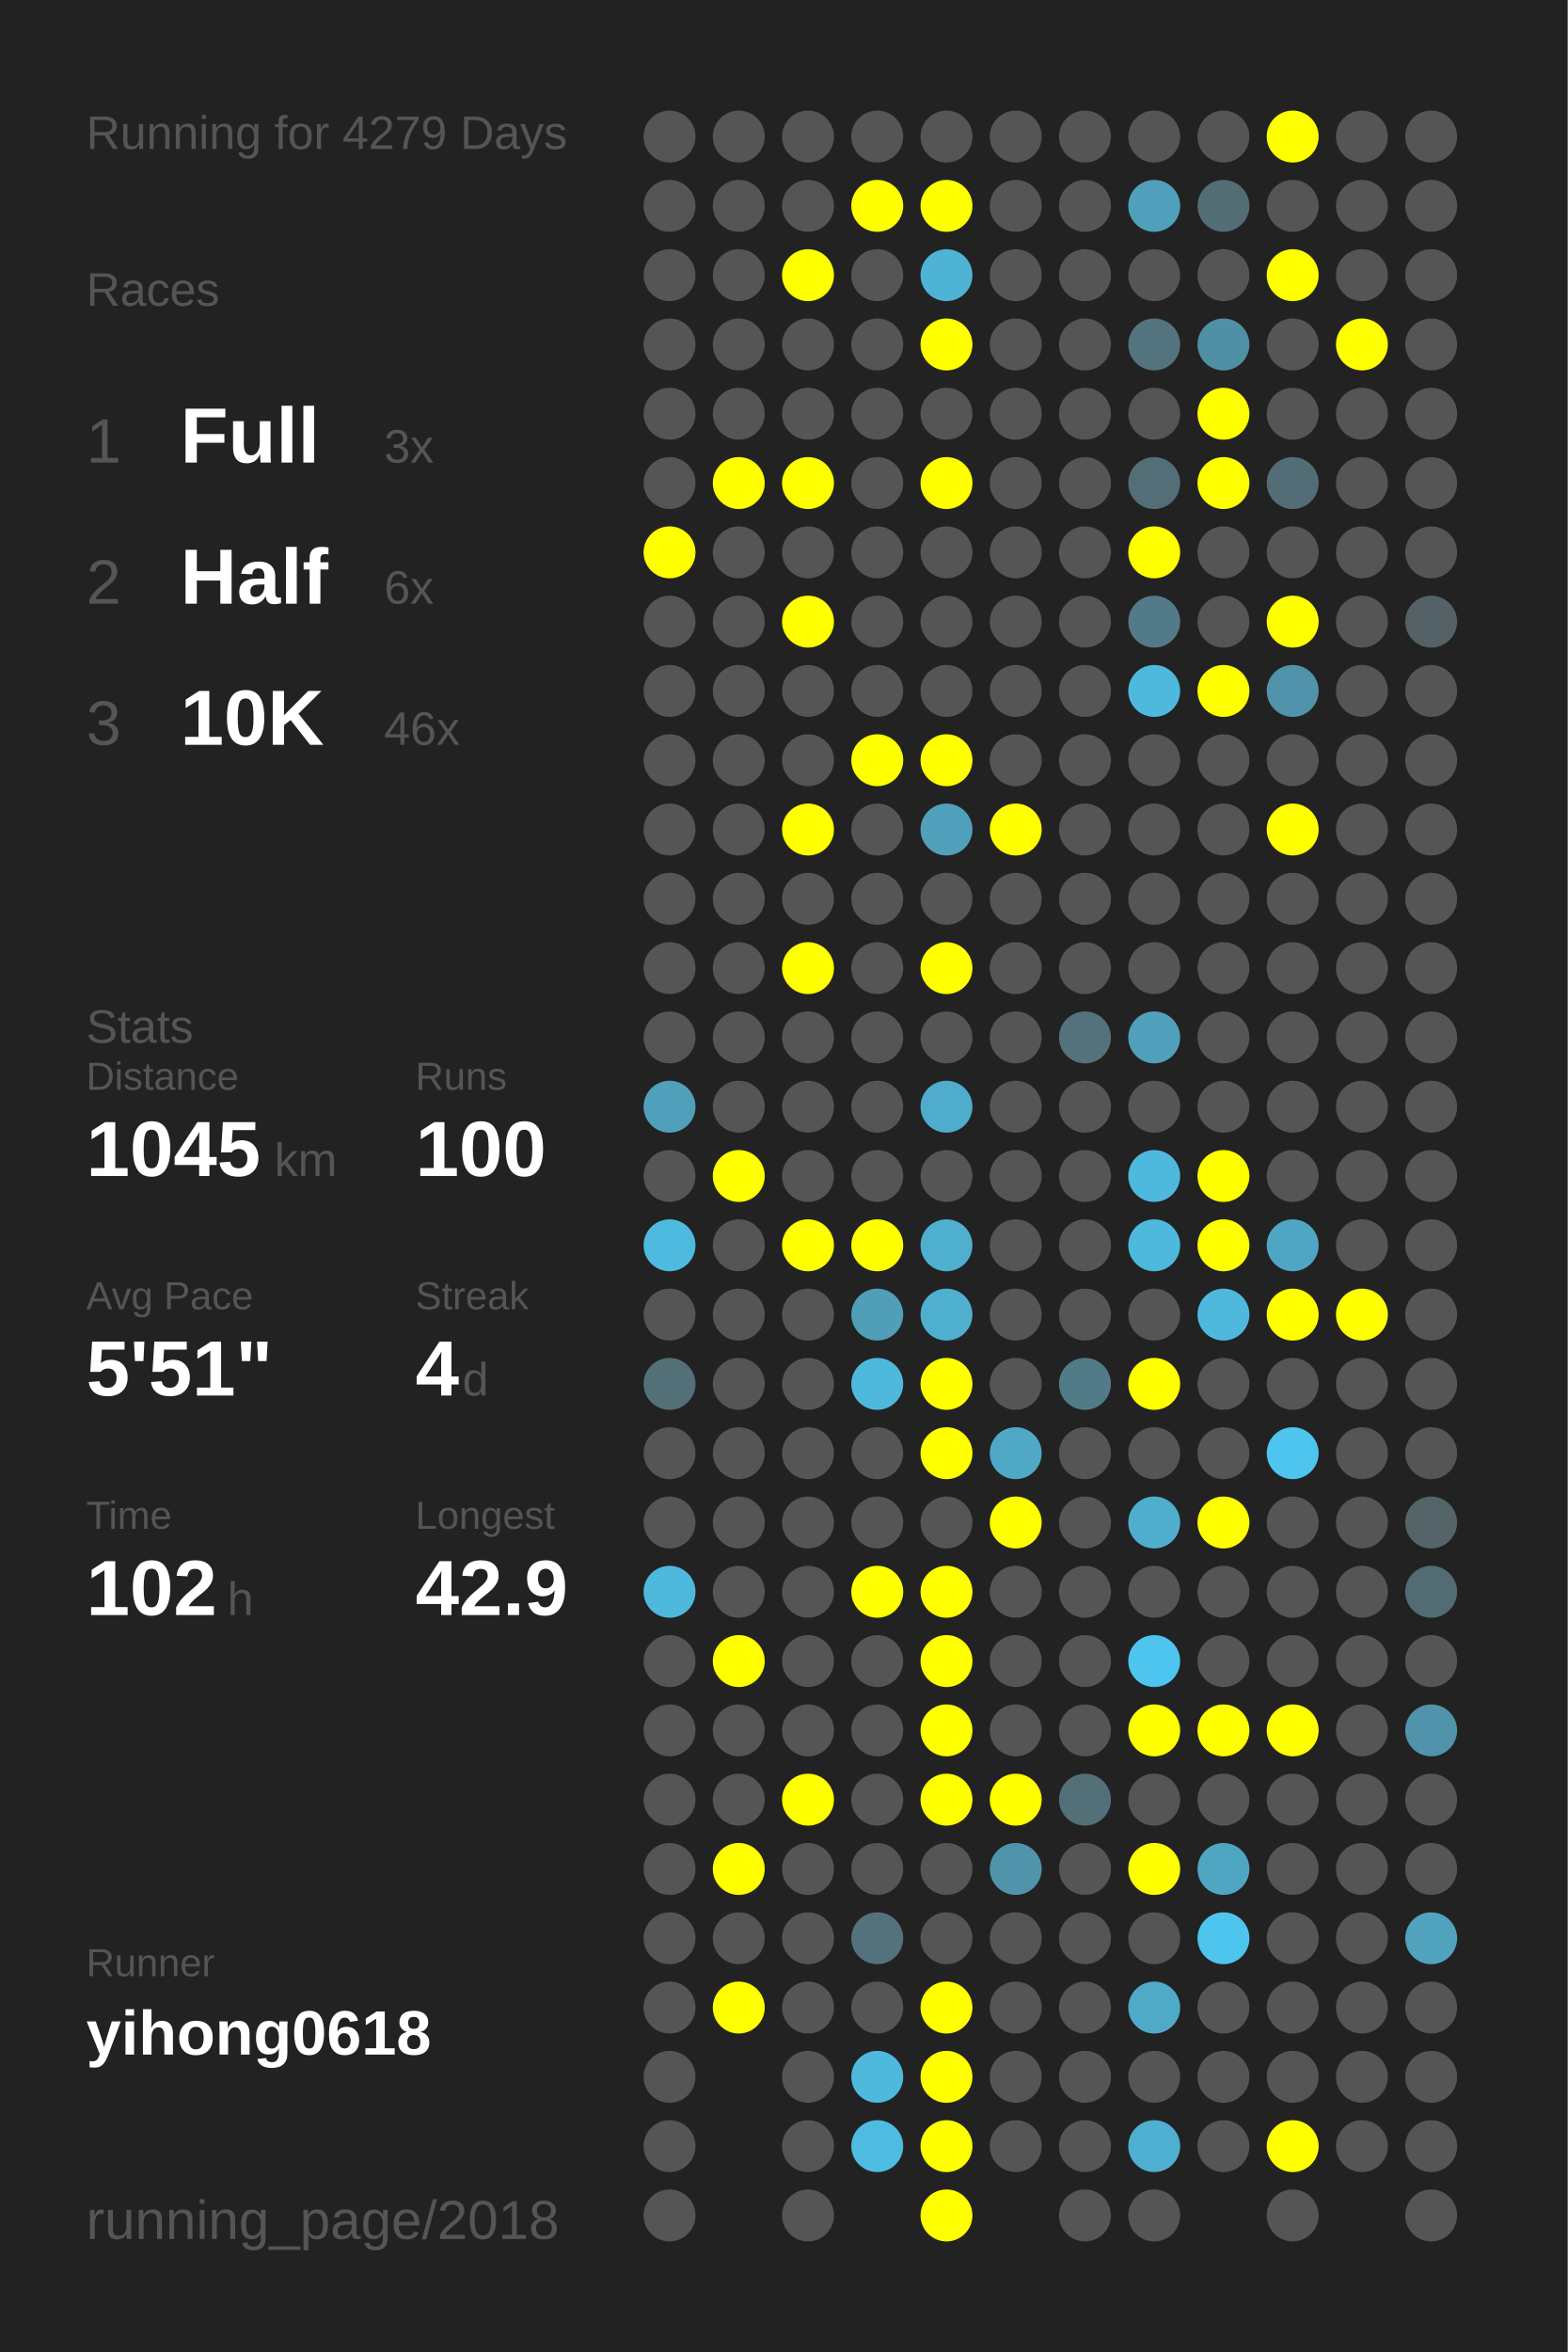
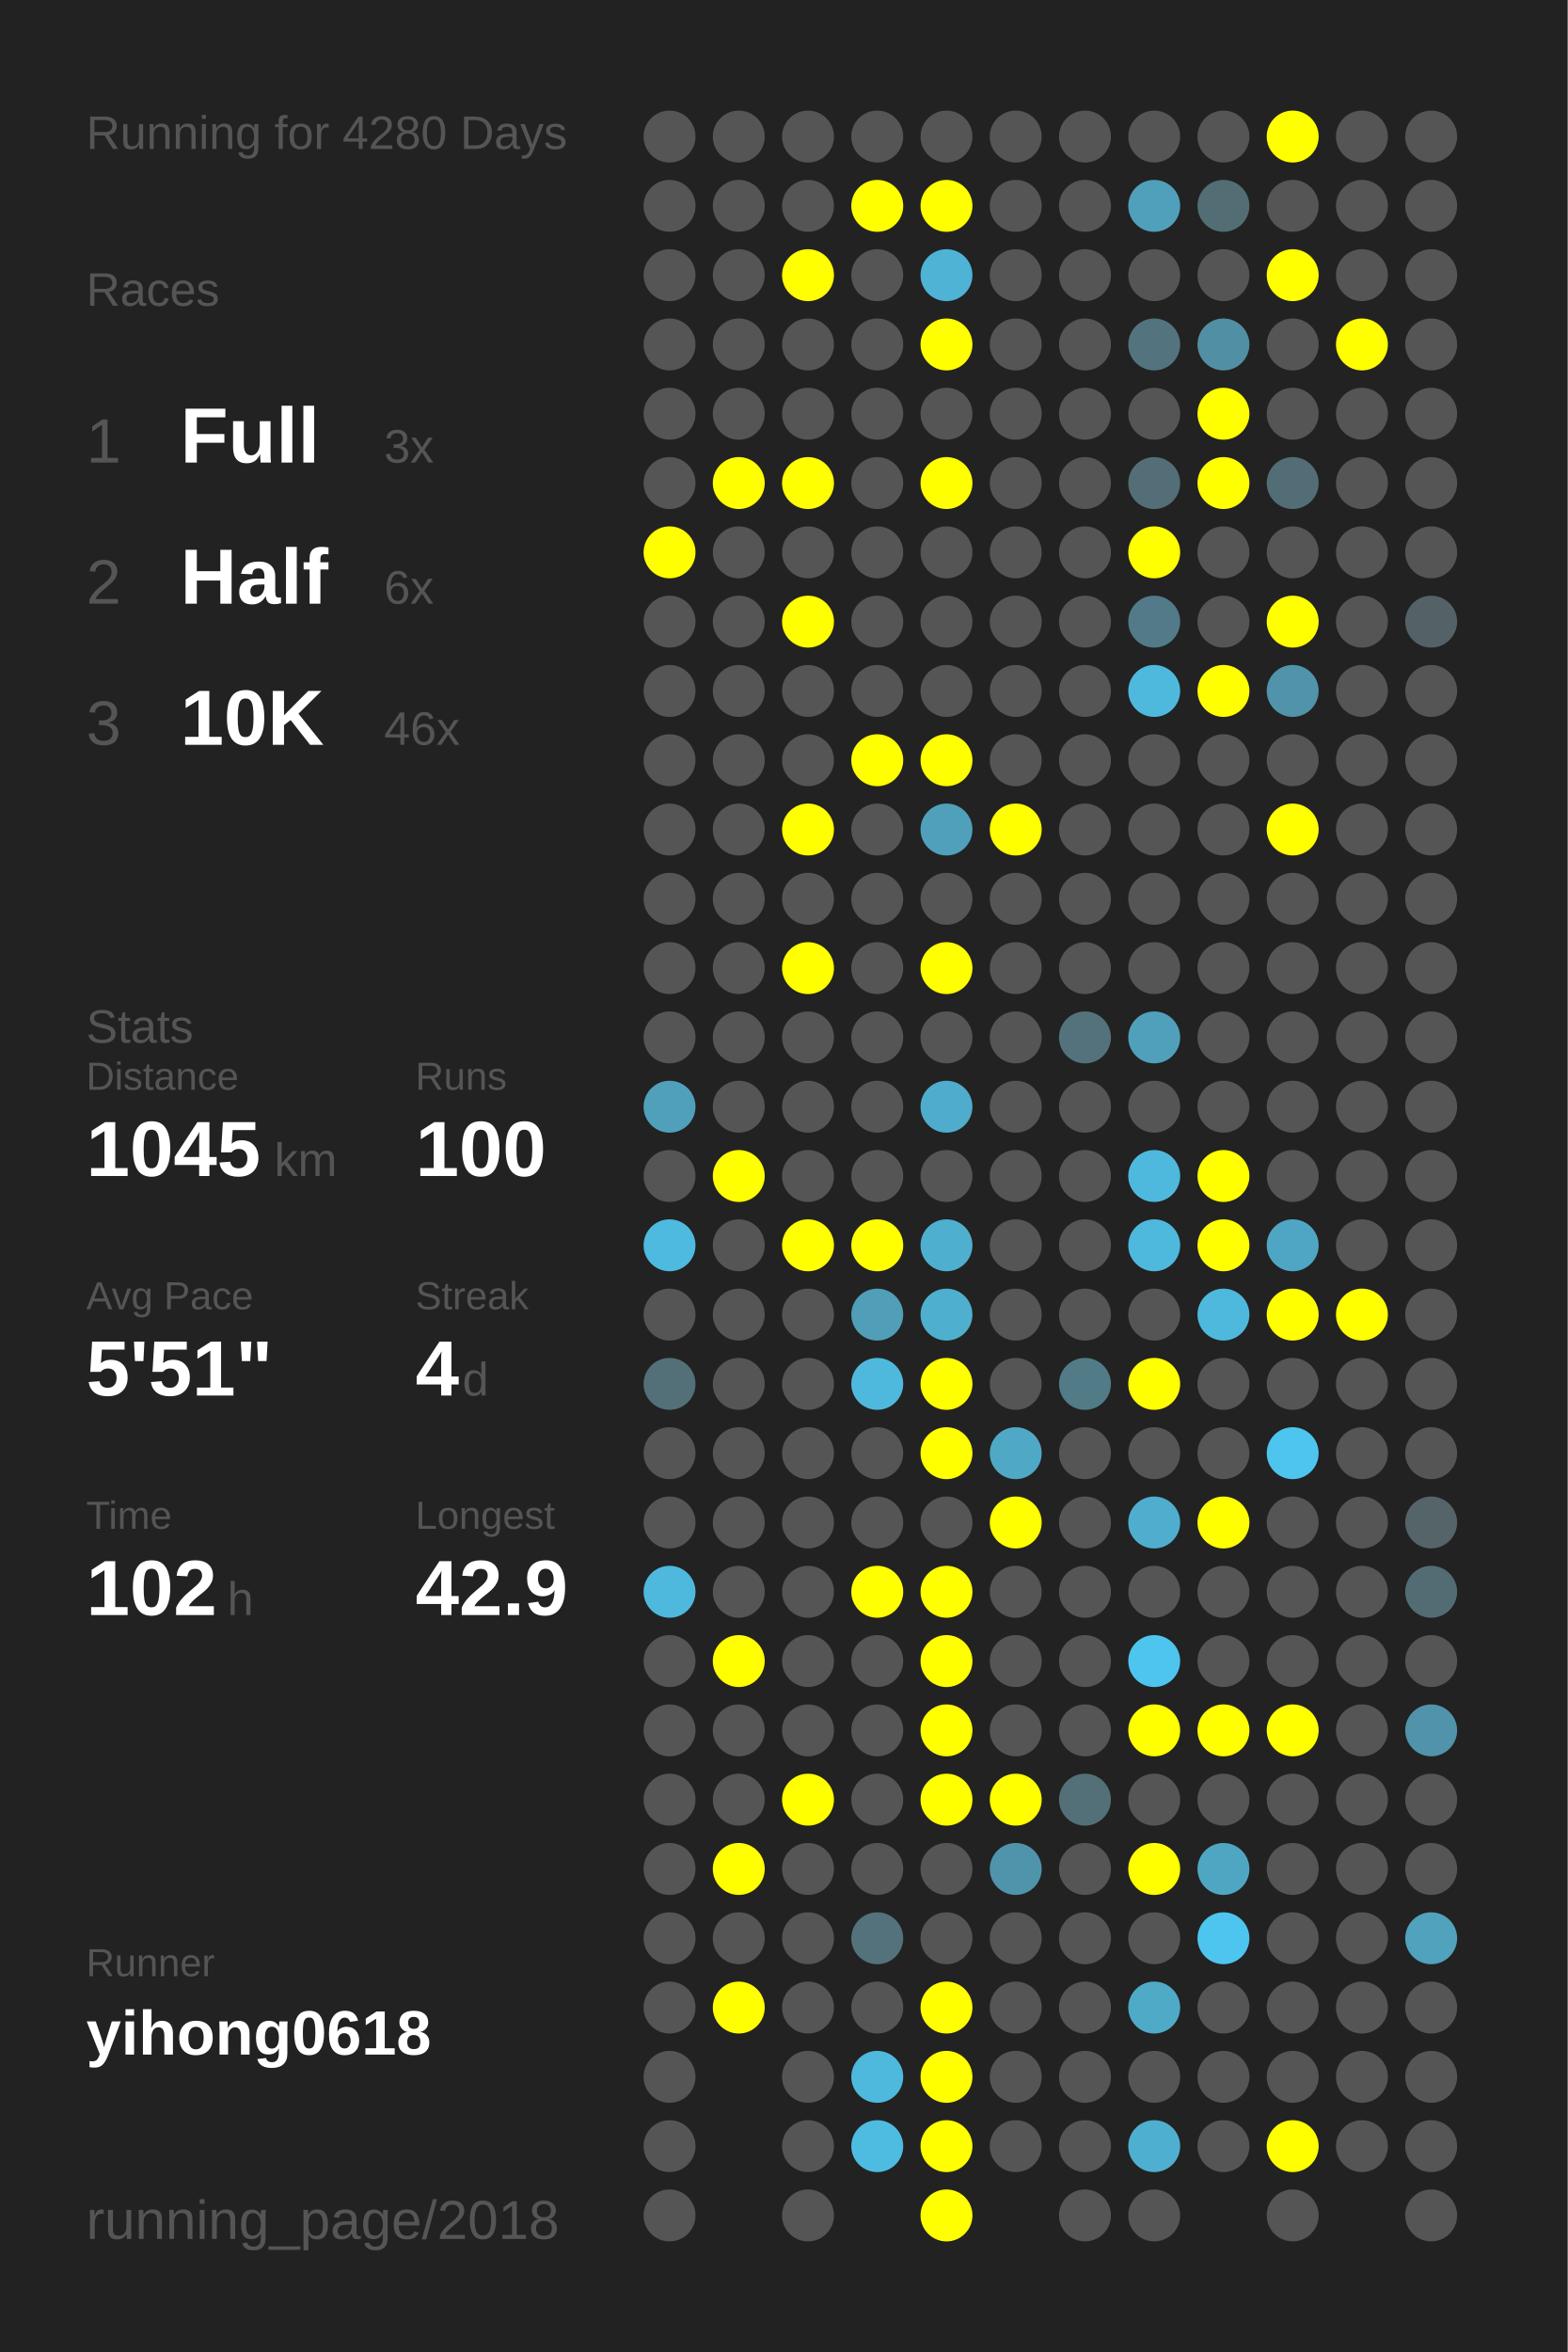
<svg xmlns="http://www.w3.org/2000/svg" baseProfile="full" height="300mm" version="1.1" viewBox="0,0,200,300" width="200mm">
  <defs />
  <rect fill="#222222" height="300" width="200" x="0" y="0" />
-   <text fill="#555555" style="font-size:6px; font-family:Arial;" x="11" y="19">Running for 4279 Days</text>
+   <text fill="#555555" style="font-size:6px; font-family:Arial;" x="11" y="19">Running for 4280 Days</text>
  <text fill="#555555" style="font-size:6px; font-family:Arial;" x="11" y="39">Races</text>
  <text fill="#555555" style="font-size:8px; font-family:Arial;" x="11" y="59">1</text>
  <text fill="#FFFFFF" style="font-size:10px; font-family:Arial; font-weight:bold;" x="23" y="59">Full</text>
  <text fill="#555555" style="font-size:6px; font-family:Arial;" x="49" y="59">3x</text>
  <text fill="#555555" style="font-size:8px; font-family:Arial;" x="11" y="77">2</text>
  <text fill="#FFFFFF" style="font-size:10px; font-family:Arial; font-weight:bold;" x="23" y="77">Half</text>
  <text fill="#555555" style="font-size:6px; font-family:Arial;" x="49" y="77">6x</text>
  <text fill="#555555" style="font-size:8px; font-family:Arial;" x="11" y="95">3</text>
  <text fill="#FFFFFF" style="font-size:10px; font-family:Arial; font-weight:bold;" x="23" y="95">10K</text>
  <text fill="#555555" style="font-size:6px; font-family:Arial;" x="49" y="95">46x</text>
  <text fill="#555555" style="font-size:6px; font-family:Arial;" x="11" y="133">Stats</text>
  <text fill="#555555" style="font-size:5px; font-family:Arial;" x="11" y="139">Distance</text>
  <text fill="#FFFFFF" style="font-size:10px; font-family:Arial; font-weight:bold;" x="11" y="150">1045</text>
  <text fill="#555555" style="font-size:6px; font-family:Arial;" x="35" y="150">km</text>
  <text fill="#555555" style="font-size:5px; font-family:Arial;" x="53" y="139">Runs</text>
  <text fill="#FFFFFF" style="font-size:10px; font-family:Arial; font-weight:bold;" x="53" y="150">100</text>
  <text fill="#555555" style="font-size:5px; font-family:Arial;" x="11" y="167">Avg Pace</text>
  <text fill="#FFFFFF" style="font-size:10px; font-family:Arial; font-weight:bold;" x="11" y="178">5'51"</text>
  <text fill="#555555" style="font-size:5px; font-family:Arial;" x="53" y="167">Streak</text>
  <text fill="#FFFFFF" style="font-size:10px; font-family:Arial; font-weight:bold;" x="53" y="178">4</text>
  <text fill="#555555" style="font-size:6px; font-family:Arial;" x="59" y="178">d</text>
  <text fill="#555555" style="font-size:5px; font-family:Arial;" x="11" y="195">Time</text>
  <text fill="#FFFFFF" style="font-size:10px; font-family:Arial; font-weight:bold;" x="11" y="206">102</text>
  <text fill="#555555" style="font-size:6px; font-family:Arial;" x="29" y="206">h</text>
  <text fill="#555555" style="font-size:5px; font-family:Arial;" x="53" y="195">Longest</text>
  <text fill="#FFFFFF" style="font-size:10px; font-family:Arial; font-weight:bold;" x="53" y="206">42.9</text>
  <text fill="#555555" style="font-size:5px; font-family:Arial;" x="11" y="252.065">Runner</text>
  <text fill="#FFFFFF" style="font-size:8px; font-family:Arial; font-weight:bold;" x="11" y="262.065">yihong0618</text>
  <text fill="#555555" style="font-size:7px; font-family:Arial;" x="11" y="285.581">running_page/2018</text>
  <circle cx="85.417" cy="17.419" fill="#555555" r="3.312" />
  <circle cx="85.417" cy="26.258" fill="#555555" r="3.312" />
  <circle cx="85.417" cy="35.097" fill="#555555" r="3.312" />
  <circle cx="85.417" cy="43.935" fill="#555555" r="3.312" />
  <circle cx="85.417" cy="52.774" fill="#555555" r="3.312" />
  <circle cx="85.417" cy="61.613" fill="#555555" r="3.312" />
  <circle cx="85.417" cy="70.452" fill="#FFFF00" r="3.312" />
  <circle cx="85.417" cy="79.29" fill="#555555" r="3.312" />
  <circle cx="85.417" cy="88.129" fill="#555555" r="3.312" />
  <circle cx="85.417" cy="96.968" fill="#555555" r="3.312" />
  <circle cx="85.417" cy="105.806" fill="#555555" r="3.312" />
  <circle cx="85.417" cy="114.645" fill="#555555" r="3.312" />
  <circle cx="85.417" cy="123.484" fill="#555555" r="3.312" />
  <circle cx="85.417" cy="132.323" fill="#555555" r="3.312" />
  <circle cx="85.417" cy="141.161" fill="#50a0bb" r="3.312" />
  <circle cx="85.417" cy="150" fill="#555555" r="3.312" />
  <circle cx="85.417" cy="158.839" fill="#4ebadf" r="3.312" />
  <circle cx="85.417" cy="167.677" fill="#555555" r="3.312" />
  <circle cx="85.417" cy="176.516" fill="#536f78" r="3.312" />
  <circle cx="85.417" cy="185.355" fill="#555555" r="3.312" />
  <circle cx="85.417" cy="194.194" fill="#555555" r="3.312" />
  <circle cx="85.417" cy="203.032" fill="#4eb9dd" r="3.312" />
  <circle cx="85.417" cy="211.871" fill="#555555" r="3.312" />
  <circle cx="85.417" cy="220.71" fill="#555555" r="3.312" />
  <circle cx="85.417" cy="229.548" fill="#555555" r="3.312" />
  <circle cx="85.417" cy="238.387" fill="#555555" r="3.312" />
  <circle cx="85.417" cy="247.226" fill="#555555" r="3.312" />
  <circle cx="85.417" cy="256.065" fill="#555555" r="3.312" />
  <circle cx="85.417" cy="264.903" fill="#555555" r="3.312" />
  <circle cx="85.417" cy="273.742" fill="#555555" r="3.312" />
  <circle cx="85.417" cy="282.581" fill="#555555" r="3.312" />
  <circle cx="94.25" cy="17.419" fill="#555555" r="3.312" />
  <circle cx="94.25" cy="26.258" fill="#555555" r="3.312" />
  <circle cx="94.25" cy="35.097" fill="#555555" r="3.312" />
  <circle cx="94.25" cy="43.935" fill="#555555" r="3.312" />
  <circle cx="94.25" cy="52.774" fill="#555555" r="3.312" />
  <circle cx="94.25" cy="61.613" fill="#FFFF00" r="3.312" />
  <circle cx="94.25" cy="70.452" fill="#555555" r="3.312" />
  <circle cx="94.25" cy="79.29" fill="#555555" r="3.312" />
  <circle cx="94.25" cy="88.129" fill="#555555" r="3.312" />
  <circle cx="94.25" cy="96.968" fill="#555555" r="3.312" />
  <circle cx="94.25" cy="105.806" fill="#555555" r="3.312" />
  <circle cx="94.25" cy="114.645" fill="#555555" r="3.312" />
  <circle cx="94.25" cy="123.484" fill="#555555" r="3.312" />
  <circle cx="94.25" cy="132.323" fill="#555555" r="3.312" />
  <circle cx="94.25" cy="141.161" fill="#555555" r="3.312" />
  <circle cx="94.25" cy="150" fill="#FFFF00" r="3.312" />
  <circle cx="94.25" cy="158.839" fill="#555555" r="3.312" />
  <circle cx="94.25" cy="167.677" fill="#555555" r="3.312" />
  <circle cx="94.25" cy="176.516" fill="#555555" r="3.312" />
  <circle cx="94.25" cy="185.355" fill="#555555" r="3.312" />
  <circle cx="94.25" cy="194.194" fill="#555555" r="3.312" />
  <circle cx="94.25" cy="203.032" fill="#555555" r="3.312" />
  <circle cx="94.25" cy="211.871" fill="#FFFF00" r="3.312" />
  <circle cx="94.25" cy="220.71" fill="#555555" r="3.312" />
  <circle cx="94.25" cy="229.548" fill="#555555" r="3.312" />
  <circle cx="94.25" cy="238.387" fill="#FFFF00" r="3.312" />
  <circle cx="94.25" cy="247.226" fill="#555555" r="3.312" />
  <circle cx="94.25" cy="256.065" fill="#FFFF00" r="3.312" />
  <circle cx="103.083" cy="17.419" fill="#555555" r="3.312" />
  <circle cx="103.083" cy="26.258" fill="#555555" r="3.312" />
  <circle cx="103.083" cy="35.097" fill="#FFFF00" r="3.312" />
  <circle cx="103.083" cy="43.935" fill="#555555" r="3.312" />
  <circle cx="103.083" cy="52.774" fill="#555555" r="3.312" />
  <circle cx="103.083" cy="61.613" fill="#FFFF00" r="3.312" />
  <circle cx="103.083" cy="70.452" fill="#555555" r="3.312" />
  <circle cx="103.083" cy="79.29" fill="#FFFF00" r="3.312" />
  <circle cx="103.083" cy="88.129" fill="#555555" r="3.312" />
  <circle cx="103.083" cy="96.968" fill="#555555" r="3.312" />
  <circle cx="103.083" cy="105.806" fill="#FFFF00" r="3.312" />
  <circle cx="103.083" cy="114.645" fill="#555555" r="3.312" />
  <circle cx="103.083" cy="123.484" fill="#FFFF00" r="3.312" />
  <circle cx="103.083" cy="132.323" fill="#555555" r="3.312" />
  <circle cx="103.083" cy="141.161" fill="#555555" r="3.312" />
  <circle cx="103.083" cy="150" fill="#555555" r="3.312" />
  <circle cx="103.083" cy="158.839" fill="#FFFF00" r="3.312" />
  <circle cx="103.083" cy="167.677" fill="#555555" r="3.312" />
  <circle cx="103.083" cy="176.516" fill="#555555" r="3.312" />
  <circle cx="103.083" cy="185.355" fill="#555555" r="3.312" />
  <circle cx="103.083" cy="194.194" fill="#555555" r="3.312" />
  <circle cx="103.083" cy="203.032" fill="#555555" r="3.312" />
  <circle cx="103.083" cy="211.871" fill="#555555" r="3.312" />
  <circle cx="103.083" cy="220.71" fill="#555555" r="3.312" />
  <circle cx="103.083" cy="229.548" fill="#FFFF00" r="3.312" />
  <circle cx="103.083" cy="238.387" fill="#555555" r="3.312" />
  <circle cx="103.083" cy="247.226" fill="#555555" r="3.312" />
  <circle cx="103.083" cy="256.065" fill="#555555" r="3.312" />
  <circle cx="103.083" cy="264.903" fill="#555555" r="3.312" />
  <circle cx="103.083" cy="273.742" fill="#555555" r="3.312" />
  <circle cx="103.083" cy="282.581" fill="#555555" r="3.312" />
  <circle cx="111.917" cy="17.419" fill="#555555" r="3.312" />
  <circle cx="111.917" cy="26.258" fill="#FFFF00" r="3.312" />
  <circle cx="111.917" cy="35.097" fill="#555555" r="3.312" />
  <circle cx="111.917" cy="43.935" fill="#555555" r="3.312" />
  <circle cx="111.917" cy="52.774" fill="#555555" r="3.312" />
  <circle cx="111.917" cy="61.613" fill="#555555" r="3.312" />
  <circle cx="111.917" cy="70.452" fill="#555555" r="3.312" />
  <circle cx="111.917" cy="79.29" fill="#555555" r="3.312" />
  <circle cx="111.917" cy="88.129" fill="#555555" r="3.312" />
  <circle cx="111.917" cy="96.968" fill="#FFFF00" r="3.312" />
  <circle cx="111.917" cy="105.806" fill="#555555" r="3.312" />
  <circle cx="111.917" cy="114.645" fill="#555555" r="3.312" />
  <circle cx="111.917" cy="123.484" fill="#555555" r="3.312" />
  <circle cx="111.917" cy="132.323" fill="#555555" r="3.312" />
  <circle cx="111.917" cy="141.161" fill="#555555" r="3.312" />
  <circle cx="111.917" cy="150" fill="#555555" r="3.312" />
  <circle cx="111.917" cy="158.839" fill="#FFFF00" r="3.312" />
  <circle cx="111.917" cy="167.677" fill="#509eb8" r="3.312" />
  <circle cx="111.917" cy="176.516" fill="#4eb9dd" r="3.312" />
  <circle cx="111.917" cy="185.355" fill="#555555" r="3.312" />
  <circle cx="111.917" cy="194.194" fill="#555555" r="3.312" />
  <circle cx="111.917" cy="203.032" fill="#FFFF00" r="3.312" />
  <circle cx="111.917" cy="211.871" fill="#555555" r="3.312" />
  <circle cx="111.917" cy="220.71" fill="#555555" r="3.312" />
  <circle cx="111.917" cy="229.548" fill="#555555" r="3.312" />
  <circle cx="111.917" cy="238.387" fill="#555555" r="3.312" />
  <circle cx="111.917" cy="247.226" fill="#53727c" r="3.312" />
  <circle cx="111.917" cy="256.065" fill="#555555" r="3.312" />
  <circle cx="111.917" cy="264.903" fill="#4eb9dd" r="3.312" />
  <circle cx="111.917" cy="273.742" fill="#4ebce1" r="3.312" />
  <circle cx="120.75" cy="17.419" fill="#555555" r="3.312" />
  <circle cx="120.75" cy="26.258" fill="#FFFF00" r="3.312" />
  <circle cx="120.75" cy="35.097" fill="#4eb3d5" r="3.312" />
  <circle cx="120.75" cy="43.935" fill="#FFFF00" r="3.312" />
  <circle cx="120.75" cy="52.774" fill="#555555" r="3.312" />
  <circle cx="120.75" cy="61.613" fill="#FFFF00" r="3.312" />
  <circle cx="120.75" cy="70.452" fill="#555555" r="3.312" />
  <circle cx="120.75" cy="79.29" fill="#555555" r="3.312" />
  <circle cx="120.75" cy="88.129" fill="#555555" r="3.312" />
  <circle cx="120.75" cy="96.968" fill="#FFFF00" r="3.312" />
  <circle cx="120.75" cy="105.806" fill="#50a0bb" r="3.312" />
  <circle cx="120.75" cy="114.645" fill="#555555" r="3.312" />
  <circle cx="120.75" cy="123.484" fill="#FFFF00" r="3.312" />
  <circle cx="120.75" cy="132.323" fill="#555555" r="3.312" />
  <circle cx="120.75" cy="141.161" fill="#4faccc" r="3.312" />
  <circle cx="120.75" cy="150" fill="#555555" r="3.312" />
  <circle cx="120.75" cy="158.839" fill="#4fafcf" r="3.312" />
  <circle cx="120.75" cy="167.677" fill="#4fafcf" r="3.312" />
  <circle cx="120.75" cy="176.516" fill="#FFFF00" r="3.312" />
  <circle cx="120.75" cy="185.355" fill="#FFFF00" r="3.312" />
  <circle cx="120.75" cy="194.194" fill="#555555" r="3.312" />
  <circle cx="120.75" cy="203.032" fill="#FFFF00" r="3.312" />
  <circle cx="120.75" cy="211.871" fill="#FFFF00" r="3.312" />
  <circle cx="120.75" cy="220.71" fill="#FFFF00" r="3.312" />
  <circle cx="120.75" cy="229.548" fill="#FFFF00" r="3.312" />
  <circle cx="120.75" cy="238.387" fill="#555555" r="3.312" />
  <circle cx="120.75" cy="247.226" fill="#555555" r="3.312" />
  <circle cx="120.75" cy="256.065" fill="#FFFF00" r="3.312" />
  <circle cx="120.75" cy="264.903" fill="#FFFF00" r="3.312" />
  <circle cx="120.75" cy="273.742" fill="#FFFF00" r="3.312" />
  <circle cx="120.75" cy="282.581" fill="#FFFF00" r="3.312" />
  <circle cx="129.583" cy="17.419" fill="#555555" r="3.312" />
  <circle cx="129.583" cy="26.258" fill="#555555" r="3.312" />
  <circle cx="129.583" cy="35.097" fill="#555555" r="3.312" />
  <circle cx="129.583" cy="43.935" fill="#555555" r="3.312" />
  <circle cx="129.583" cy="52.774" fill="#555555" r="3.312" />
  <circle cx="129.583" cy="61.613" fill="#555555" r="3.312" />
  <circle cx="129.583" cy="70.452" fill="#555555" r="3.312" />
  <circle cx="129.583" cy="79.29" fill="#555555" r="3.312" />
  <circle cx="129.583" cy="88.129" fill="#555555" r="3.312" />
  <circle cx="129.583" cy="96.968" fill="#555555" r="3.312" />
  <circle cx="129.583" cy="105.806" fill="#FFFF00" r="3.312" />
  <circle cx="129.583" cy="114.645" fill="#555555" r="3.312" />
  <circle cx="129.583" cy="123.484" fill="#555555" r="3.312" />
  <circle cx="129.583" cy="132.323" fill="#555555" r="3.312" />
  <circle cx="129.583" cy="141.161" fill="#555555" r="3.312" />
  <circle cx="129.583" cy="150" fill="#555555" r="3.312" />
  <circle cx="129.583" cy="158.839" fill="#555555" r="3.312" />
  <circle cx="129.583" cy="167.677" fill="#555555" r="3.312" />
  <circle cx="129.583" cy="176.516" fill="#555555" r="3.312" />
  <circle cx="129.583" cy="185.355" fill="#4fa8c6" r="3.312" />
  <circle cx="129.583" cy="194.194" fill="#FFFF00" r="3.312" />
  <circle cx="129.583" cy="203.032" fill="#555555" r="3.312" />
  <circle cx="129.583" cy="211.871" fill="#555555" r="3.312" />
  <circle cx="129.583" cy="220.71" fill="#555555" r="3.312" />
  <circle cx="129.583" cy="229.548" fill="#FFFF00" r="3.312" />
  <circle cx="129.583" cy="238.387" fill="#5094ab" r="3.312" />
  <circle cx="129.583" cy="247.226" fill="#555555" r="3.312" />
  <circle cx="129.583" cy="256.065" fill="#555555" r="3.312" />
  <circle cx="129.583" cy="264.903" fill="#555555" r="3.312" />
  <circle cx="129.583" cy="273.742" fill="#555555" r="3.312" />
  <circle cx="138.417" cy="17.419" fill="#555555" r="3.312" />
  <circle cx="138.417" cy="26.258" fill="#555555" r="3.312" />
  <circle cx="138.417" cy="35.097" fill="#555555" r="3.312" />
  <circle cx="138.417" cy="43.935" fill="#555555" r="3.312" />
  <circle cx="138.417" cy="52.774" fill="#555555" r="3.312" />
  <circle cx="138.417" cy="61.613" fill="#555555" r="3.312" />
  <circle cx="138.417" cy="70.452" fill="#555555" r="3.312" />
  <circle cx="138.417" cy="79.29" fill="#555555" r="3.312" />
  <circle cx="138.417" cy="88.129" fill="#555555" r="3.312" />
  <circle cx="138.417" cy="96.968" fill="#555555" r="3.312" />
  <circle cx="138.417" cy="105.806" fill="#555555" r="3.312" />
  <circle cx="138.417" cy="114.645" fill="#555555" r="3.312" />
  <circle cx="138.417" cy="123.484" fill="#555555" r="3.312" />
  <circle cx="138.417" cy="132.323" fill="#53727c" r="3.312" />
  <circle cx="138.417" cy="141.161" fill="#555555" r="3.312" />
  <circle cx="138.417" cy="150" fill="#555555" r="3.312" />
  <circle cx="138.417" cy="158.839" fill="#555555" r="3.312" />
  <circle cx="138.417" cy="167.677" fill="#555555" r="3.312" />
  <circle cx="138.417" cy="176.516" fill="#527b88" r="3.312" />
  <circle cx="138.417" cy="185.355" fill="#555555" r="3.312" />
  <circle cx="138.417" cy="194.194" fill="#555555" r="3.312" />
  <circle cx="138.417" cy="203.032" fill="#555555" r="3.312" />
  <circle cx="138.417" cy="211.871" fill="#555555" r="3.312" />
  <circle cx="138.417" cy="220.71" fill="#555555" r="3.312" />
  <circle cx="138.417" cy="229.548" fill="#536f78" r="3.312" />
  <circle cx="138.417" cy="238.387" fill="#555555" r="3.312" />
  <circle cx="138.417" cy="247.226" fill="#555555" r="3.312" />
  <circle cx="138.417" cy="256.065" fill="#555555" r="3.312" />
  <circle cx="138.417" cy="264.903" fill="#555555" r="3.312" />
  <circle cx="138.417" cy="273.742" fill="#555555" r="3.312" />
  <circle cx="138.417" cy="282.581" fill="#555555" r="3.312" />
  <circle cx="147.25" cy="17.419" fill="#555555" r="3.312" />
  <circle cx="147.25" cy="26.258" fill="#50a0bb" r="3.312" />
  <circle cx="147.25" cy="35.097" fill="#555555" r="3.312" />
  <circle cx="147.25" cy="43.935" fill="#53737e" r="3.312" />
  <circle cx="147.25" cy="52.774" fill="#555555" r="3.312" />
  <circle cx="147.25" cy="61.613" fill="#536e77" r="3.312" />
  <circle cx="147.25" cy="70.452" fill="#FFFF00" r="3.312" />
  <circle cx="147.25" cy="79.29" fill="#527a88" r="3.312" />
  <circle cx="147.25" cy="88.129" fill="#4eb9dd" r="3.312" />
  <circle cx="147.25" cy="96.968" fill="#555555" r="3.312" />
  <circle cx="147.25" cy="105.806" fill="#555555" r="3.312" />
  <circle cx="147.25" cy="114.645" fill="#555555" r="3.312" />
  <circle cx="147.25" cy="123.484" fill="#555555" r="3.312" />
  <circle cx="147.25" cy="132.323" fill="#50a0bc" r="3.312" />
  <circle cx="147.25" cy="141.161" fill="#555555" r="3.312" />
  <circle cx="147.25" cy="150" fill="#4eb9dd" r="3.312" />
  <circle cx="147.25" cy="158.839" fill="#4eb9dd" r="3.312" />
  <circle cx="147.25" cy="167.677" fill="#555555" r="3.312" />
  <circle cx="147.25" cy="176.516" fill="#FFFF00" r="3.312" />
  <circle cx="147.25" cy="185.355" fill="#555555" r="3.312" />
  <circle cx="147.25" cy="194.194" fill="#4faece" r="3.312" />
  <circle cx="147.25" cy="203.032" fill="#555555" r="3.312" />
  <circle cx="147.25" cy="211.871" fill="#4dc5ee" r="3.312" />
  <circle cx="147.25" cy="220.71" fill="#FFFF00" r="3.312" />
  <circle cx="147.25" cy="229.548" fill="#555555" r="3.312" />
  <circle cx="147.25" cy="238.387" fill="#FFFF00" r="3.312" />
  <circle cx="147.25" cy="247.226" fill="#555555" r="3.312" />
  <circle cx="147.25" cy="256.065" fill="#4faac8" r="3.312" />
  <circle cx="147.25" cy="264.903" fill="#555555" r="3.312" />
  <circle cx="147.25" cy="273.742" fill="#4fafd0" r="3.312" />
  <circle cx="147.25" cy="282.581" fill="#555555" r="3.312" />
  <circle cx="156.083" cy="17.419" fill="#555555" r="3.312" />
  <circle cx="156.083" cy="26.258" fill="#536d75" r="3.312" />
  <circle cx="156.083" cy="35.097" fill="#555555" r="3.312" />
  <circle cx="156.083" cy="43.935" fill="#518fa4" r="3.312" />
  <circle cx="156.083" cy="52.774" fill="#FFFF00" r="3.312" />
  <circle cx="156.083" cy="61.613" fill="#FFFF00" r="3.312" />
  <circle cx="156.083" cy="70.452" fill="#555555" r="3.312" />
  <circle cx="156.083" cy="79.29" fill="#555555" r="3.312" />
  <circle cx="156.083" cy="88.129" fill="#FFFF00" r="3.312" />
  <circle cx="156.083" cy="96.968" fill="#555555" r="3.312" />
  <circle cx="156.083" cy="105.806" fill="#555555" r="3.312" />
  <circle cx="156.083" cy="114.645" fill="#555555" r="3.312" />
  <circle cx="156.083" cy="123.484" fill="#555555" r="3.312" />
  <circle cx="156.083" cy="132.323" fill="#555555" r="3.312" />
  <circle cx="156.083" cy="141.161" fill="#555555" r="3.312" />
  <circle cx="156.083" cy="150" fill="#FFFF00" r="3.312" />
  <circle cx="156.083" cy="158.839" fill="#FFFF00" r="3.312" />
  <circle cx="156.083" cy="167.677" fill="#4eb9dd" r="3.312" />
  <circle cx="156.083" cy="176.516" fill="#555555" r="3.312" />
  <circle cx="156.083" cy="185.355" fill="#555555" r="3.312" />
  <circle cx="156.083" cy="194.194" fill="#FFFF00" r="3.312" />
  <circle cx="156.083" cy="203.032" fill="#555555" r="3.312" />
  <circle cx="156.083" cy="211.871" fill="#555555" r="3.312" />
  <circle cx="156.083" cy="220.71" fill="#FFFF00" r="3.312" />
  <circle cx="156.083" cy="229.548" fill="#555555" r="3.312" />
  <circle cx="156.083" cy="238.387" fill="#4fa6c3" r="3.312" />
  <circle cx="156.083" cy="247.226" fill="#4dc5ee" r="3.312" />
  <circle cx="156.083" cy="256.065" fill="#555555" r="3.312" />
  <circle cx="156.083" cy="264.903" fill="#555555" r="3.312" />
  <circle cx="156.083" cy="273.742" fill="#555555" r="3.312" />
  <circle cx="164.917" cy="17.419" fill="#FFFF00" r="3.312" />
  <circle cx="164.917" cy="26.258" fill="#555555" r="3.312" />
  <circle cx="164.917" cy="35.097" fill="#FFFF00" r="3.312" />
  <circle cx="164.917" cy="43.935" fill="#555555" r="3.312" />
  <circle cx="164.917" cy="52.774" fill="#555555" r="3.312" />
  <circle cx="164.917" cy="61.613" fill="#536d76" r="3.312" />
  <circle cx="164.917" cy="70.452" fill="#555555" r="3.312" />
  <circle cx="164.917" cy="79.29" fill="#FFFF00" r="3.312" />
  <circle cx="164.917" cy="88.129" fill="#5093aa" r="3.312" />
  <circle cx="164.917" cy="96.968" fill="#555555" r="3.312" />
  <circle cx="164.917" cy="105.806" fill="#FFFF00" r="3.312" />
  <circle cx="164.917" cy="114.645" fill="#555555" r="3.312" />
  <circle cx="164.917" cy="123.484" fill="#555555" r="3.312" />
  <circle cx="164.917" cy="132.323" fill="#555555" r="3.312" />
  <circle cx="164.917" cy="141.161" fill="#555555" r="3.312" />
  <circle cx="164.917" cy="150" fill="#555555" r="3.312" />
  <circle cx="164.917" cy="158.839" fill="#4fa6c4" r="3.312" />
  <circle cx="164.917" cy="167.677" fill="#FFFF00" r="3.312" />
  <circle cx="164.917" cy="176.516" fill="#555555" r="3.312" />
  <circle cx="164.917" cy="185.355" fill="#4dc5ee" r="3.312" />
  <circle cx="164.917" cy="194.194" fill="#555555" r="3.312" />
  <circle cx="164.917" cy="203.032" fill="#555555" r="3.312" />
  <circle cx="164.917" cy="211.871" fill="#555555" r="3.312" />
  <circle cx="164.917" cy="220.71" fill="#FFFF00" r="3.312" />
  <circle cx="164.917" cy="229.548" fill="#555555" r="3.312" />
  <circle cx="164.917" cy="238.387" fill="#555555" r="3.312" />
  <circle cx="164.917" cy="247.226" fill="#555555" r="3.312" />
  <circle cx="164.917" cy="256.065" fill="#555555" r="3.312" />
  <circle cx="164.917" cy="264.903" fill="#555555" r="3.312" />
  <circle cx="164.917" cy="273.742" fill="#FFFF00" r="3.312" />
  <circle cx="164.917" cy="282.581" fill="#555555" r="3.312" />
  <circle cx="173.75" cy="17.419" fill="#555555" r="3.312" />
  <circle cx="173.75" cy="26.258" fill="#555555" r="3.312" />
  <circle cx="173.75" cy="35.097" fill="#555555" r="3.312" />
  <circle cx="173.75" cy="43.935" fill="#FFFF00" r="3.312" />
  <circle cx="173.75" cy="52.774" fill="#555555" r="3.312" />
  <circle cx="173.75" cy="61.613" fill="#555555" r="3.312" />
  <circle cx="173.75" cy="70.452" fill="#555555" r="3.312" />
  <circle cx="173.75" cy="79.29" fill="#555555" r="3.312" />
  <circle cx="173.75" cy="88.129" fill="#555555" r="3.312" />
  <circle cx="173.75" cy="96.968" fill="#555555" r="3.312" />
  <circle cx="173.75" cy="105.806" fill="#555555" r="3.312" />
  <circle cx="173.75" cy="114.645" fill="#555555" r="3.312" />
  <circle cx="173.75" cy="123.484" fill="#555555" r="3.312" />
  <circle cx="173.75" cy="132.323" fill="#555555" r="3.312" />
  <circle cx="173.75" cy="141.161" fill="#555555" r="3.312" />
  <circle cx="173.75" cy="150" fill="#555555" r="3.312" />
  <circle cx="173.75" cy="158.839" fill="#555555" r="3.312" />
  <circle cx="173.75" cy="167.677" fill="#FFFF00" r="3.312" />
  <circle cx="173.75" cy="176.516" fill="#555555" r="3.312" />
  <circle cx="173.75" cy="185.355" fill="#555555" r="3.312" />
  <circle cx="173.75" cy="194.194" fill="#555555" r="3.312" />
  <circle cx="173.75" cy="203.032" fill="#555555" r="3.312" />
  <circle cx="173.75" cy="211.871" fill="#555555" r="3.312" />
  <circle cx="173.75" cy="220.71" fill="#555555" r="3.312" />
  <circle cx="173.75" cy="229.548" fill="#555555" r="3.312" />
  <circle cx="173.75" cy="238.387" fill="#555555" r="3.312" />
  <circle cx="173.75" cy="247.226" fill="#555555" r="3.312" />
  <circle cx="173.75" cy="256.065" fill="#555555" r="3.312" />
  <circle cx="173.75" cy="264.903" fill="#555555" r="3.312" />
  <circle cx="173.75" cy="273.742" fill="#555555" r="3.312" />
  <circle cx="182.583" cy="17.419" fill="#555555" r="3.312" />
  <circle cx="182.583" cy="26.258" fill="#555555" r="3.312" />
  <circle cx="182.583" cy="35.097" fill="#555555" r="3.312" />
  <circle cx="182.583" cy="43.935" fill="#555555" r="3.312" />
  <circle cx="182.583" cy="52.774" fill="#555555" r="3.312" />
  <circle cx="182.583" cy="61.613" fill="#555555" r="3.312" />
  <circle cx="182.583" cy="70.452" fill="#555555" r="3.312" />
  <circle cx="182.583" cy="79.29" fill="#546166" r="3.312" />
  <circle cx="182.583" cy="88.129" fill="#555555" r="3.312" />
  <circle cx="182.583" cy="96.968" fill="#555555" r="3.312" />
  <circle cx="182.583" cy="105.806" fill="#555555" r="3.312" />
  <circle cx="182.583" cy="114.645" fill="#555555" r="3.312" />
  <circle cx="182.583" cy="123.484" fill="#555555" r="3.312" />
  <circle cx="182.583" cy="132.323" fill="#555555" r="3.312" />
  <circle cx="182.583" cy="141.161" fill="#555555" r="3.312" />
  <circle cx="182.583" cy="150" fill="#555555" r="3.312" />
  <circle cx="182.583" cy="158.839" fill="#555555" r="3.312" />
  <circle cx="182.583" cy="167.677" fill="#555555" r="3.312" />
  <circle cx="182.583" cy="176.516" fill="#555555" r="3.312" />
  <circle cx="182.583" cy="185.355" fill="#555555" r="3.312" />
  <circle cx="182.583" cy="194.194" fill="#546469" r="3.312" />
  <circle cx="182.583" cy="203.032" fill="#536c74" r="3.312" />
  <circle cx="182.583" cy="211.871" fill="#555555" r="3.312" />
  <circle cx="182.583" cy="220.71" fill="#5093aa" r="3.312" />
  <circle cx="182.583" cy="229.548" fill="#555555" r="3.312" />
  <circle cx="182.583" cy="238.387" fill="#555555" r="3.312" />
  <circle cx="182.583" cy="247.226" fill="#50a2bd" r="3.312" />
  <circle cx="182.583" cy="256.065" fill="#555555" r="3.312" />
  <circle cx="182.583" cy="264.903" fill="#555555" r="3.312" />
  <circle cx="182.583" cy="273.742" fill="#555555" r="3.312" />
  <circle cx="182.583" cy="282.581" fill="#555555" r="3.312" />
</svg>
